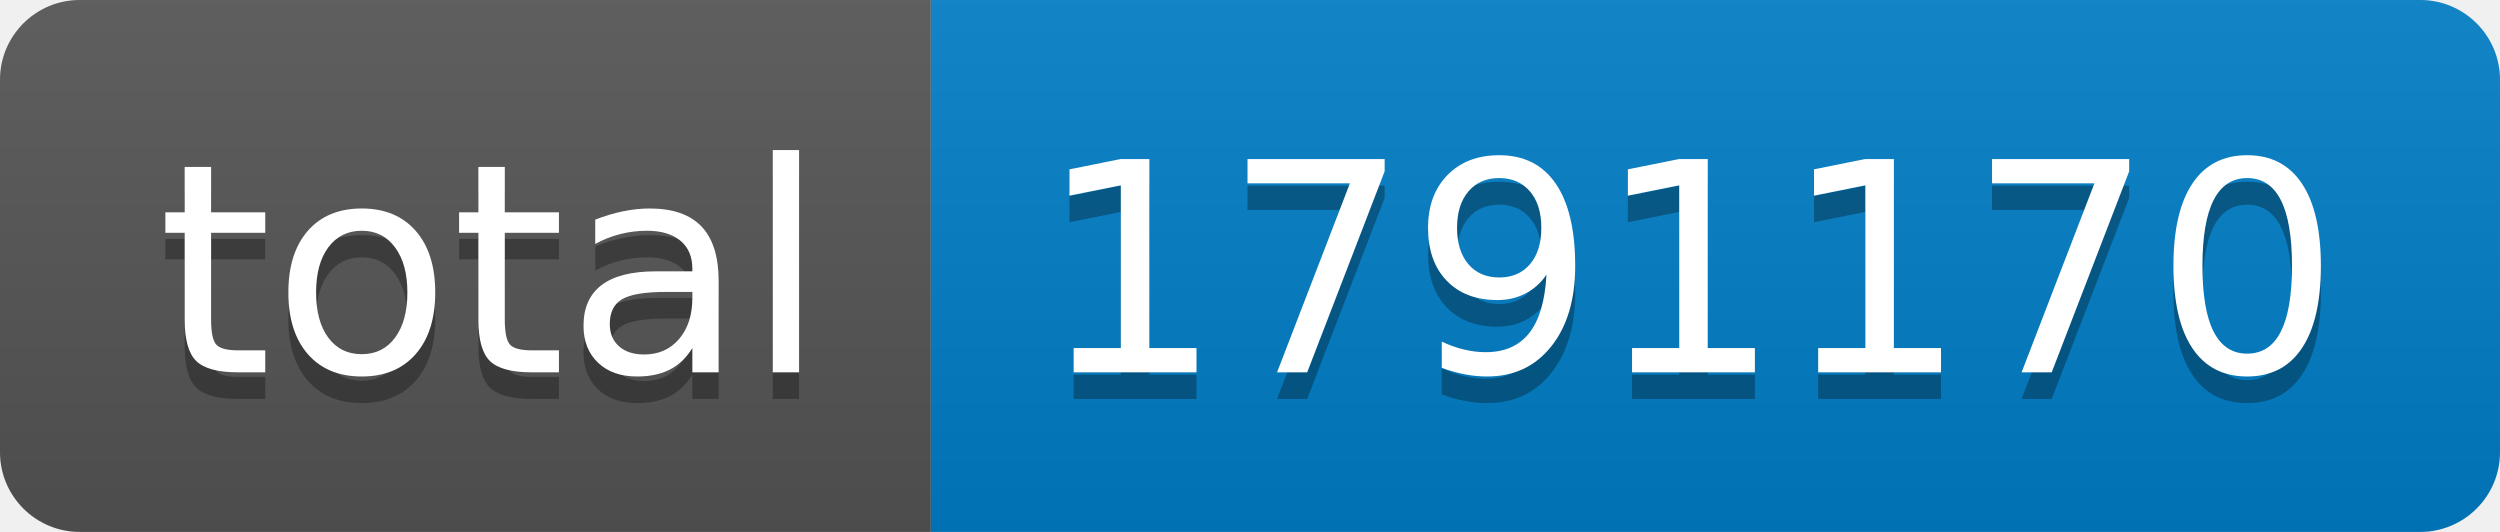
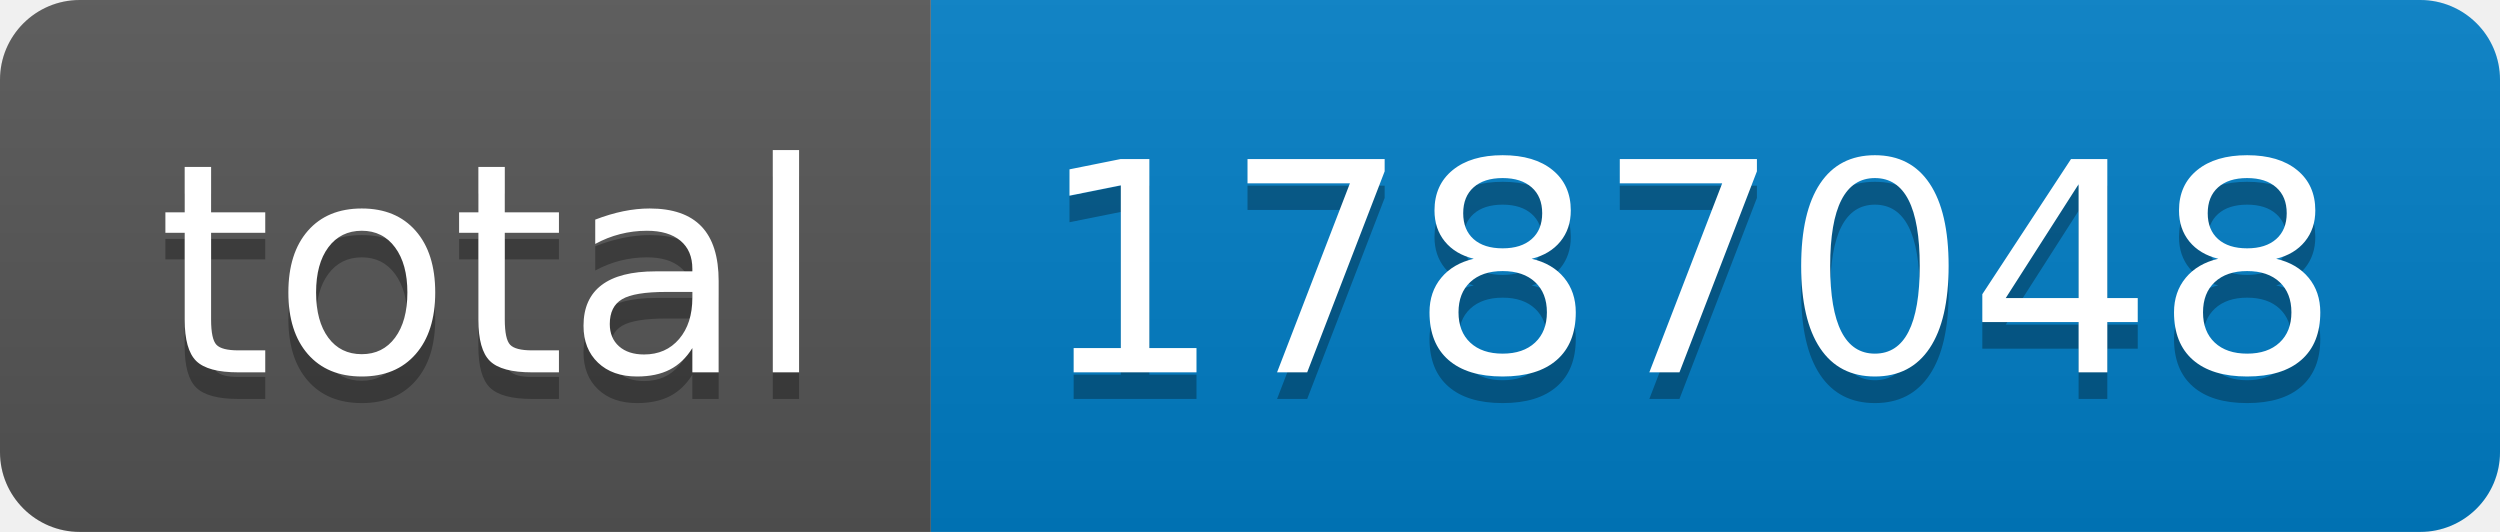
- <svg xmlns="http://www.w3.org/2000/svg" width="94" height="20" role="img" aria-label="total: 1791170">
+ <svg xmlns="http://www.w3.org/2000/svg" width="94" height="20" role="img" aria-label="total: 1787048">
  <linearGradient id="s" x2="0" y2="100%">
    <stop offset="0" stop-color="#bbb" stop-opacity=".1" />
    <stop offset="1" stop-opacity=".1" />
  </linearGradient>
  <clipPath id="r">
    <rect width="94" height="20" rx="3" fill="#fff" />
  </clipPath>
  <g clip-path="url(#r)">
    <rect width="35" height="20" fill="#555" />
    <rect x="35" width="59" height="20" fill="#007ec6" />
    <rect width="94" height="20" fill="url(#s)" />
  </g>
  <g fill="#fff" text-anchor="middle" font-family="Verdana,Geneva,DejaVu Sans,sans-serif" text-rendering="geometricPrecision" font-size="110">
    <text aria-hidden="true" x="185" y="150" fill="#010101" fill-opacity=".3" transform="scale(.1)" textLength="250">total</text>
    <text x="185" y="140" transform="scale(.1)" fill="#fff" textLength="250">total</text>
-     <text aria-hidden="true" x="635" y="150" fill="#010101" fill-opacity=".3" transform="scale(.1)" textLength="490">1791170</text>
-     <text x="635" y="140" transform="scale(.1)" fill="#fff" textLength="490">1791170</text>
+     <text aria-hidden="true" x="635" y="150" fill="#010101" fill-opacity=".3" transform="scale(.1)" textLength="490">1787048</text>
+     <text x="635" y="140" transform="scale(.1)" fill="#fff" textLength="490">1787048</text>
  </g>
</svg>
